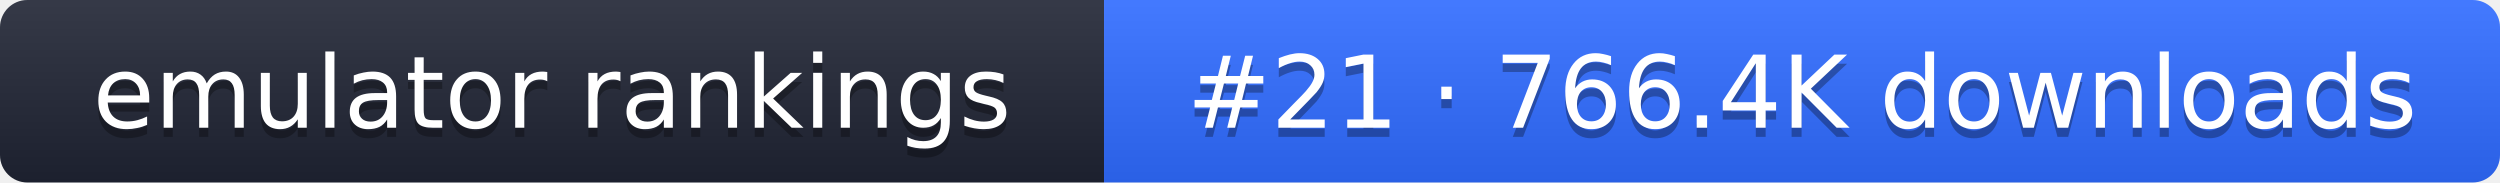
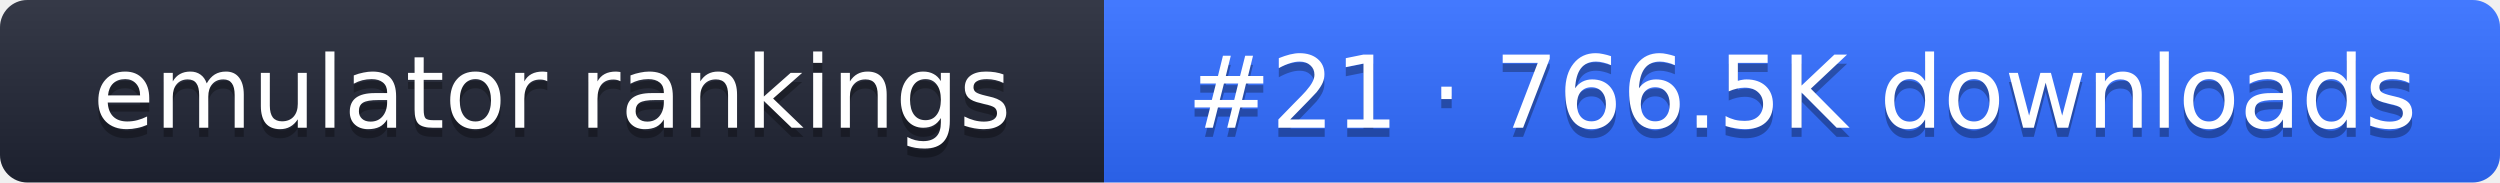
- <svg xmlns="http://www.w3.org/2000/svg" width="274" height="20" role="img" aria-label="emulator rankings: #21 · 766.4K downloads">
+ <svg xmlns="http://www.w3.org/2000/svg" width="274" height="20" role="img" aria-label="emulator rankings: #21 · 766.5K downloads">
  <linearGradient id="g" x2="0" y2="100%">
    <stop offset="0" stop-color="#fff" stop-opacity=".1" />
    <stop offset="1" stop-opacity=".1" />
  </linearGradient>
  <clipPath id="r">
    <rect width="274" height="20" rx="3" fill="#fff" />
  </clipPath>
  <g clip-path="url(#r)">
    <rect width="121" height="20" fill="#1f2433" />
    <rect x="121" width="153" height="20" fill="#2f6bff" />
    <rect width="274" height="20" fill="url(#g)" />
  </g>
  <g fill="#fff" text-anchor="middle" font-family="Verdana,DejaVu Sans,sans-serif" font-size="11">
    <text x="60.5" y="15" fill="#010101" fill-opacity=".3">emulator rankings</text>
    <text x="60.5" y="14">emulator rankings</text>
-     <text x="197.5" y="15" fill="#010101" fill-opacity=".3">#21 · 766.4K downloads</text>
-     <text x="197.5" y="14">#21 · 766.4K downloads</text>
+     <text x="197.5" y="15" fill="#010101" fill-opacity=".3">#21 · 766.5K downloads</text>
+     <text x="197.5" y="14">#21 · 766.5K downloads</text>
  </g>
</svg>
